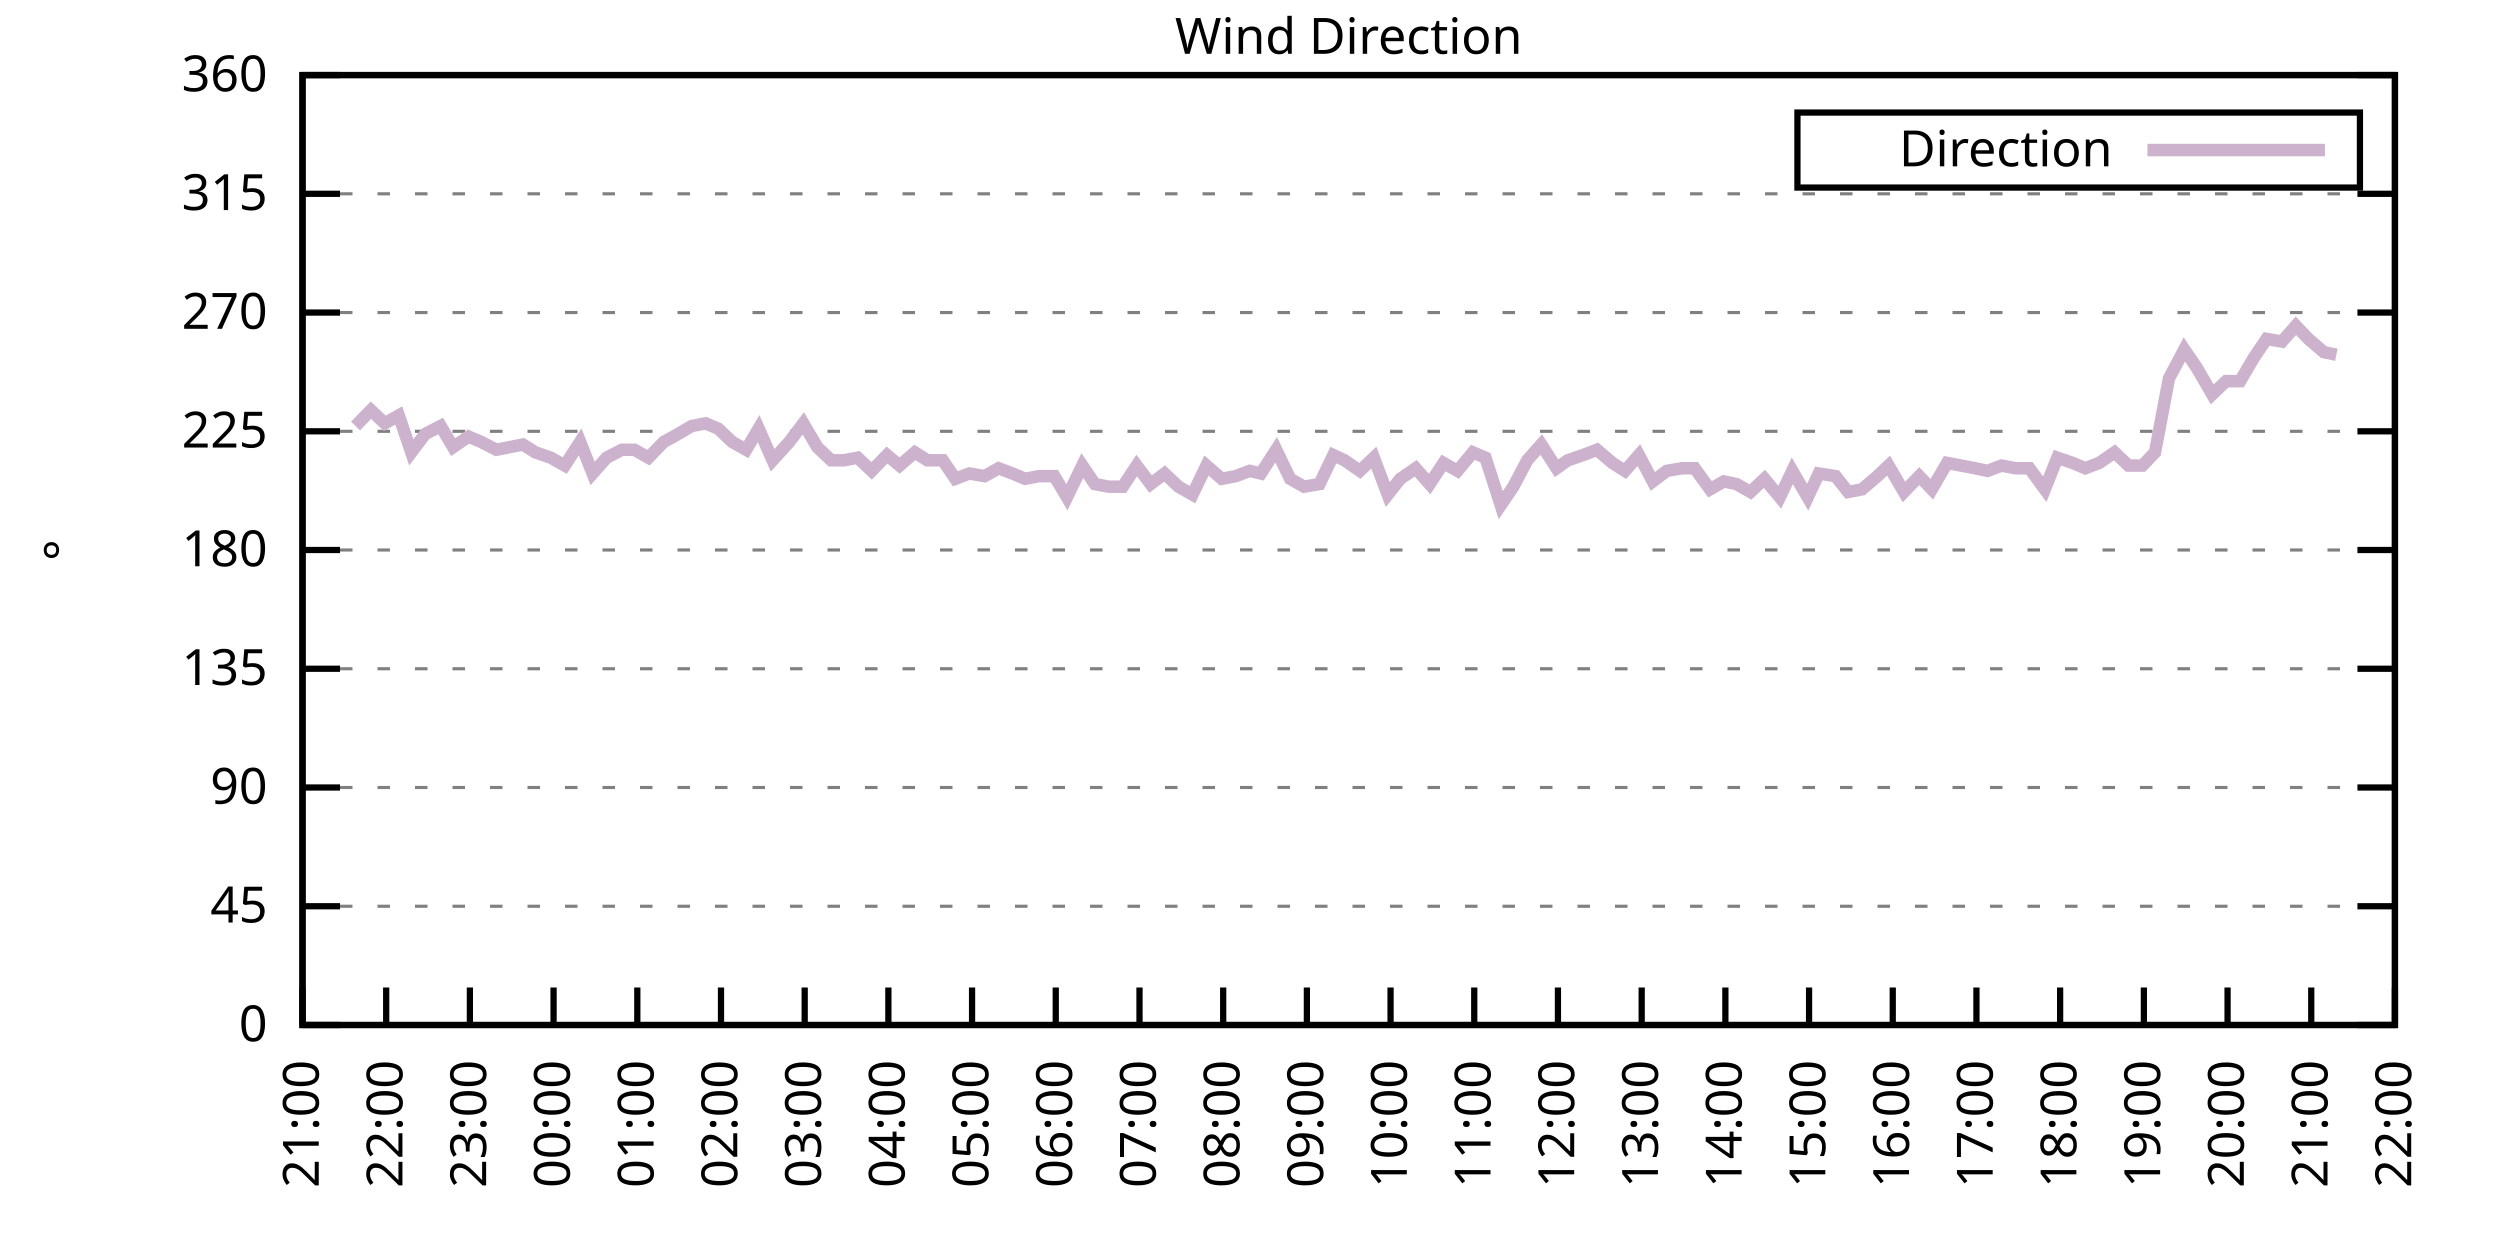
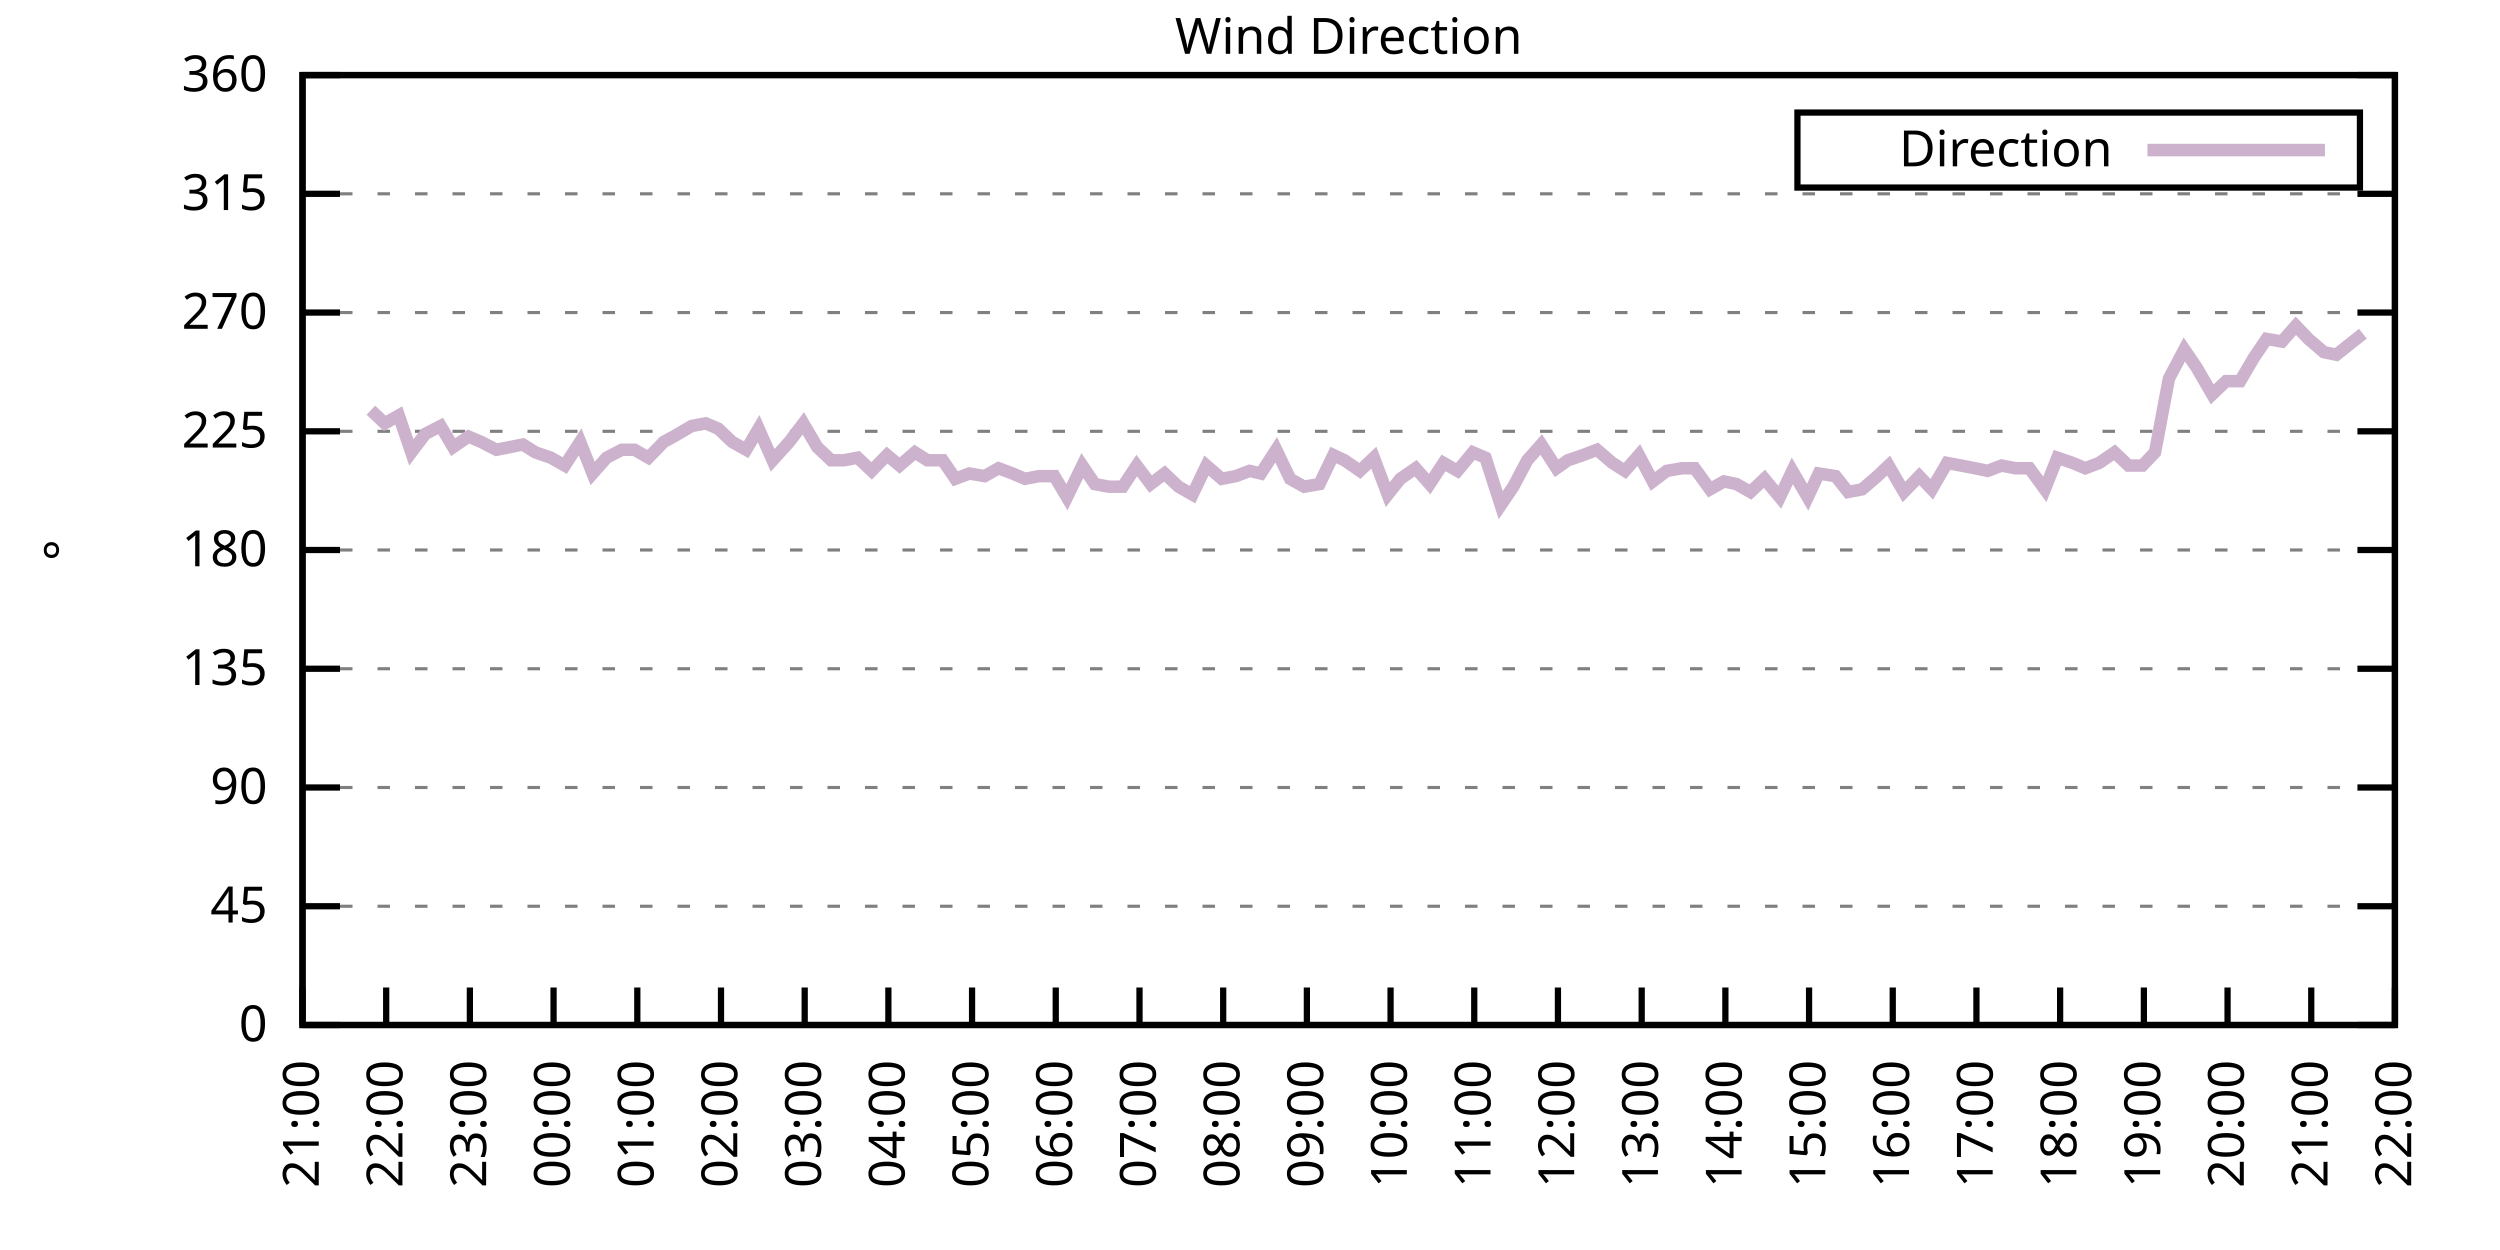
<svg xmlns="http://www.w3.org/2000/svg" xmlns:xlink="http://www.w3.org/1999/xlink" width="400" height="200" viewBox="0 0 400 200">
  <g id="gnuplot_canvas">
    <rect x="0" y="0" width="400" height="200" fill="none" />
    <defs>
      <circle id="gpDot" r="0.5" stroke-width="0.5" stroke="currentColor" />
      <path id="gpPt0" stroke-width="0.333" stroke="currentColor" d="M-1,0 h2 M0,-1 v2" />
      <path id="gpPt1" stroke-width="0.333" stroke="currentColor" d="M-1,-1 L1,1 M1,-1 L-1,1" />
      <path id="gpPt2" stroke-width="0.333" stroke="currentColor" d="M-1,0 L1,0 M0,-1 L0,1 M-1,-1 L1,1 M-1,1 L1,-1" />
      <rect id="gpPt3" stroke-width="0.333" stroke="currentColor" x="-1" y="-1" width="2" height="2" />
      <rect id="gpPt4" stroke-width="0.333" stroke="currentColor" fill="currentColor" x="-1" y="-1" width="2" height="2" />
      <circle id="gpPt5" stroke-width="0.333" stroke="currentColor" cx="0" cy="0" r="1" />
      <use xlink:href="#gpPt5" id="gpPt6" fill="currentColor" stroke="none" />
      <path id="gpPt7" stroke-width="0.333" stroke="currentColor" d="M0,-1.33 L-1.33,0.67 L1.33,0.67 z" />
      <use xlink:href="#gpPt7" id="gpPt8" fill="currentColor" stroke="none" />
      <use xlink:href="#gpPt7" id="gpPt9" stroke="currentColor" transform="rotate(180)" />
      <use xlink:href="#gpPt9" id="gpPt10" fill="currentColor" stroke="none" />
      <use xlink:href="#gpPt3" id="gpPt11" stroke="currentColor" transform="rotate(45)" />
      <use xlink:href="#gpPt11" id="gpPt12" fill="currentColor" stroke="none" />
      <path id="gpPt13" stroke-width="0.333" stroke="currentColor" d="M0,1.330 L1.265,0.411 L0.782,-1.067 L-0.782,-1.076 L-1.265,0.411 z" />
      <use xlink:href="#gpPt13" id="gpPt14" fill="currentColor" stroke="none" />
      <filter id="textbox" filterUnits="objectBoundingBox" x="0" y="0" height="1" width="1">
        <feFlood flood-color="white" flood-opacity="1" result="bgnd" />
        <feComposite in="SourceGraphic" in2="bgnd" operator="atop" />
      </filter>
      <filter id="greybox" filterUnits="objectBoundingBox" x="0" y="0" height="1" width="1">
        <feFlood flood-color="lightgrey" flood-opacity="1" result="grey" />
        <feComposite in="SourceGraphic" in2="grey" operator="atop" />
      </filter>
    </defs>
    <g fill="none" color="white" stroke="currentColor" stroke-width="1.00" stroke-linecap="butt" stroke-linejoin="miter">
</g>
    <g fill="none" color="black" stroke="currentColor" stroke-width="1.00" stroke-linecap="butt" stroke-linejoin="miter">
      <g stroke="none" shape-rendering="crispEdges">
        <polygon fill="rgb(255, 255, 255)" points="48.40,164.00 383.18,164.00 383.18,12.02 48.40,12.02 " />
      </g>
    </g>
    <g fill="none" color="black" stroke="currentColor" stroke-width="1.00" stroke-linecap="butt" stroke-linejoin="miter">
</g>
    <g fill="none" color="black" stroke="black" stroke-width="0.50" stroke-linecap="butt" stroke-linejoin="miter">
</g>
    <g fill="none" color="gray" stroke="currentColor" stroke-width="0.50" stroke-linecap="butt" stroke-linejoin="miter">
      <path stroke="gray" stroke-dasharray="2,4" class="gridline" d="M48.40,164.00 L383.19,164.00  " />
    </g>
    <g fill="none" color="gray" stroke="gray" stroke-width="1.00" stroke-linecap="butt" stroke-linejoin="miter">
</g>
    <g fill="none" color="black" stroke="currentColor" stroke-width="1.00" stroke-linecap="butt" stroke-linejoin="miter">
      <path stroke="black" d="M48.40,164.00 L54.40,164.00 M383.19,164.00 L377.19,164.00  " />
      <g transform="translate(42.80,166.60)" stroke="none" fill="black" font-family="Sans" font-size="8.00" text-anchor="end">
        <text>
          <tspan font-family="Sans"> 0</tspan>
        </text>
      </g>
    </g>
    <g fill="none" color="black" stroke="currentColor" stroke-width="1.00" stroke-linecap="butt" stroke-linejoin="miter">
</g>
    <g fill="none" color="black" stroke="black" stroke-width="0.50" stroke-linecap="butt" stroke-linejoin="miter">
</g>
    <g fill="none" color="gray" stroke="currentColor" stroke-width="0.50" stroke-linecap="butt" stroke-linejoin="miter">
      <path stroke="gray" stroke-dasharray="2,4" class="gridline" d="M48.40,145.00 L383.19,145.00  " />
    </g>
    <g fill="none" color="gray" stroke="gray" stroke-width="1.00" stroke-linecap="butt" stroke-linejoin="miter">
</g>
    <g fill="none" color="black" stroke="currentColor" stroke-width="1.00" stroke-linecap="butt" stroke-linejoin="miter">
      <path stroke="black" d="M48.40,145.00 L54.40,145.00 M383.19,145.00 L377.19,145.00  " />
      <g transform="translate(42.80,147.60)" stroke="none" fill="black" font-family="Sans" font-size="8.00" text-anchor="end">
        <text>
          <tspan font-family="Sans"> 45</tspan>
        </text>
      </g>
    </g>
    <g fill="none" color="black" stroke="currentColor" stroke-width="1.00" stroke-linecap="butt" stroke-linejoin="miter">
</g>
    <g fill="none" color="black" stroke="black" stroke-width="0.50" stroke-linecap="butt" stroke-linejoin="miter">
</g>
    <g fill="none" color="gray" stroke="currentColor" stroke-width="0.50" stroke-linecap="butt" stroke-linejoin="miter">
      <path stroke="gray" stroke-dasharray="2,4" class="gridline" d="M48.40,126.00 L383.19,126.00  " />
    </g>
    <g fill="none" color="gray" stroke="gray" stroke-width="1.00" stroke-linecap="butt" stroke-linejoin="miter">
</g>
    <g fill="none" color="black" stroke="currentColor" stroke-width="1.00" stroke-linecap="butt" stroke-linejoin="miter">
      <path stroke="black" d="M48.40,126.00 L54.40,126.00 M383.19,126.00 L377.19,126.00  " />
      <g transform="translate(42.80,128.60)" stroke="none" fill="black" font-family="Sans" font-size="8.00" text-anchor="end">
        <text>
          <tspan font-family="Sans"> 90</tspan>
        </text>
      </g>
    </g>
    <g fill="none" color="black" stroke="currentColor" stroke-width="1.00" stroke-linecap="butt" stroke-linejoin="miter">
</g>
    <g fill="none" color="black" stroke="black" stroke-width="0.50" stroke-linecap="butt" stroke-linejoin="miter">
</g>
    <g fill="none" color="gray" stroke="currentColor" stroke-width="0.50" stroke-linecap="butt" stroke-linejoin="miter">
      <path stroke="gray" stroke-dasharray="2,4" class="gridline" d="M48.40,107.00 L383.19,107.00  " />
    </g>
    <g fill="none" color="gray" stroke="gray" stroke-width="1.00" stroke-linecap="butt" stroke-linejoin="miter">
</g>
    <g fill="none" color="black" stroke="currentColor" stroke-width="1.00" stroke-linecap="butt" stroke-linejoin="miter">
      <path stroke="black" d="M48.40,107.00 L54.40,107.00 M383.19,107.00 L377.19,107.00  " />
      <g transform="translate(42.80,109.60)" stroke="none" fill="black" font-family="Sans" font-size="8.00" text-anchor="end">
        <text>
          <tspan font-family="Sans"> 135</tspan>
        </text>
      </g>
    </g>
    <g fill="none" color="black" stroke="currentColor" stroke-width="1.00" stroke-linecap="butt" stroke-linejoin="miter">
</g>
    <g fill="none" color="black" stroke="black" stroke-width="0.50" stroke-linecap="butt" stroke-linejoin="miter">
</g>
    <g fill="none" color="gray" stroke="currentColor" stroke-width="0.50" stroke-linecap="butt" stroke-linejoin="miter">
      <path stroke="gray" stroke-dasharray="2,4" class="gridline" d="M48.40,88.00 L383.19,88.00  " />
    </g>
    <g fill="none" color="gray" stroke="gray" stroke-width="1.00" stroke-linecap="butt" stroke-linejoin="miter">
</g>
    <g fill="none" color="black" stroke="currentColor" stroke-width="1.00" stroke-linecap="butt" stroke-linejoin="miter">
      <path stroke="black" d="M48.40,88.00 L54.40,88.00 M383.19,88.00 L377.19,88.00  " />
      <g transform="translate(42.80,90.60)" stroke="none" fill="black" font-family="Sans" font-size="8.00" text-anchor="end">
        <text>
          <tspan font-family="Sans"> 180</tspan>
        </text>
      </g>
    </g>
    <g fill="none" color="black" stroke="currentColor" stroke-width="1.00" stroke-linecap="butt" stroke-linejoin="miter">
</g>
    <g fill="none" color="black" stroke="black" stroke-width="0.50" stroke-linecap="butt" stroke-linejoin="miter">
</g>
    <g fill="none" color="gray" stroke="currentColor" stroke-width="0.50" stroke-linecap="butt" stroke-linejoin="miter">
      <path stroke="gray" stroke-dasharray="2,4" class="gridline" d="M48.40,69.01 L383.19,69.01  " />
    </g>
    <g fill="none" color="gray" stroke="gray" stroke-width="1.00" stroke-linecap="butt" stroke-linejoin="miter">
</g>
    <g fill="none" color="black" stroke="currentColor" stroke-width="1.00" stroke-linecap="butt" stroke-linejoin="miter">
      <path stroke="black" d="M48.40,69.01 L54.40,69.01 M383.19,69.01 L377.19,69.01  " />
      <g transform="translate(42.80,71.61)" stroke="none" fill="black" font-family="Sans" font-size="8.00" text-anchor="end">
        <text>
          <tspan font-family="Sans"> 225</tspan>
        </text>
      </g>
    </g>
    <g fill="none" color="black" stroke="currentColor" stroke-width="1.00" stroke-linecap="butt" stroke-linejoin="miter">
</g>
    <g fill="none" color="black" stroke="black" stroke-width="0.50" stroke-linecap="butt" stroke-linejoin="miter">
</g>
    <g fill="none" color="gray" stroke="currentColor" stroke-width="0.50" stroke-linecap="butt" stroke-linejoin="miter">
      <path stroke="gray" stroke-dasharray="2,4" class="gridline" d="M48.40,50.01 L383.19,50.01  " />
    </g>
    <g fill="none" color="gray" stroke="gray" stroke-width="1.00" stroke-linecap="butt" stroke-linejoin="miter">
</g>
    <g fill="none" color="black" stroke="currentColor" stroke-width="1.00" stroke-linecap="butt" stroke-linejoin="miter">
      <path stroke="black" d="M48.40,50.01 L54.40,50.01 M383.19,50.01 L377.19,50.01  " />
      <g transform="translate(42.80,52.61)" stroke="none" fill="black" font-family="Sans" font-size="8.00" text-anchor="end">
        <text>
          <tspan font-family="Sans"> 270</tspan>
        </text>
      </g>
    </g>
    <g fill="none" color="black" stroke="currentColor" stroke-width="1.00" stroke-linecap="butt" stroke-linejoin="miter">
</g>
    <g fill="none" color="black" stroke="black" stroke-width="0.50" stroke-linecap="butt" stroke-linejoin="miter">
</g>
    <g fill="none" color="gray" stroke="currentColor" stroke-width="0.50" stroke-linecap="butt" stroke-linejoin="miter">
      <path stroke="gray" stroke-dasharray="2,4" class="gridline" d="M48.40,31.01 L383.19,31.01  " />
    </g>
    <g fill="none" color="gray" stroke="gray" stroke-width="1.00" stroke-linecap="butt" stroke-linejoin="miter">
</g>
    <g fill="none" color="black" stroke="currentColor" stroke-width="1.00" stroke-linecap="butt" stroke-linejoin="miter">
      <path stroke="black" d="M48.40,31.01 L54.40,31.01 M383.19,31.01 L377.19,31.01  " />
      <g transform="translate(42.80,33.61)" stroke="none" fill="black" font-family="Sans" font-size="8.00" text-anchor="end">
        <text>
          <tspan font-family="Sans"> 315</tspan>
        </text>
      </g>
    </g>
    <g fill="none" color="black" stroke="currentColor" stroke-width="1.00" stroke-linecap="butt" stroke-linejoin="miter">
</g>
    <g fill="none" color="black" stroke="black" stroke-width="0.50" stroke-linecap="butt" stroke-linejoin="miter">
</g>
    <g fill="none" color="gray" stroke="currentColor" stroke-width="0.50" stroke-linecap="butt" stroke-linejoin="miter">
      <path stroke="gray" stroke-dasharray="2,4" class="gridline" d="M48.40,12.01 L383.19,12.01  " />
    </g>
    <g fill="none" color="gray" stroke="gray" stroke-width="1.00" stroke-linecap="butt" stroke-linejoin="miter">
</g>
    <g fill="none" color="black" stroke="currentColor" stroke-width="1.00" stroke-linecap="butt" stroke-linejoin="miter">
      <path stroke="black" d="M48.40,12.01 L54.40,12.01 M383.19,12.01 L377.19,12.01  " />
      <g transform="translate(42.80,14.61)" stroke="none" fill="black" font-family="Sans" font-size="8.00" text-anchor="end">
        <text>
          <tspan font-family="Sans"> 360</tspan>
        </text>
      </g>
    </g>
    <g fill="none" color="black" stroke="currentColor" stroke-width="1.00" stroke-linecap="butt" stroke-linejoin="miter">
      <path stroke="black" d="M48.40,164.00 L48.40,158.00  " />
      <g transform="translate(51.00,169.60) rotate(270.00)" stroke="none" fill="black" font-family="Sans" font-size="8.00" text-anchor="end">
        <text>
          <tspan font-family="Sans">21:00</tspan>
        </text>
      </g>
    </g>
    <g fill="none" color="black" stroke="currentColor" stroke-width="1.00" stroke-linecap="butt" stroke-linejoin="miter">
      <path stroke="black" d="M61.79,164.00 L61.79,158.00  " />
      <g transform="translate(64.39,169.60) rotate(270.00)" stroke="none" fill="black" font-family="Sans" font-size="8.00" text-anchor="end">
        <text>
          <tspan font-family="Sans">22:00</tspan>
        </text>
      </g>
    </g>
    <g fill="none" color="black" stroke="currentColor" stroke-width="1.00" stroke-linecap="butt" stroke-linejoin="miter">
      <path stroke="black" d="M75.18,164.00 L75.18,158.00  " />
      <g transform="translate(77.78,169.60) rotate(270.00)" stroke="none" fill="black" font-family="Sans" font-size="8.00" text-anchor="end">
        <text>
          <tspan font-family="Sans">23:00</tspan>
        </text>
      </g>
    </g>
    <g fill="none" color="black" stroke="currentColor" stroke-width="1.00" stroke-linecap="butt" stroke-linejoin="miter">
      <path stroke="black" d="M88.57,164.00 L88.57,158.00  " />
      <g transform="translate(91.17,169.60) rotate(270.00)" stroke="none" fill="black" font-family="Sans" font-size="8.00" text-anchor="end">
        <text>
          <tspan font-family="Sans">00:00</tspan>
        </text>
      </g>
    </g>
    <g fill="none" color="black" stroke="currentColor" stroke-width="1.00" stroke-linecap="butt" stroke-linejoin="miter">
      <path stroke="black" d="M101.97,164.00 L101.97,158.00  " />
      <g transform="translate(104.57,169.60) rotate(270.00)" stroke="none" fill="black" font-family="Sans" font-size="8.00" text-anchor="end">
        <text>
          <tspan font-family="Sans">01:00</tspan>
        </text>
      </g>
    </g>
    <g fill="none" color="black" stroke="currentColor" stroke-width="1.00" stroke-linecap="butt" stroke-linejoin="miter">
      <path stroke="black" d="M115.36,164.00 L115.36,158.00  " />
      <g transform="translate(117.96,169.60) rotate(270.00)" stroke="none" fill="black" font-family="Sans" font-size="8.00" text-anchor="end">
        <text>
          <tspan font-family="Sans">02:00</tspan>
        </text>
      </g>
    </g>
    <g fill="none" color="black" stroke="currentColor" stroke-width="1.00" stroke-linecap="butt" stroke-linejoin="miter">
      <path stroke="black" d="M128.75,164.00 L128.75,158.00  " />
      <g transform="translate(131.35,169.60) rotate(270.00)" stroke="none" fill="black" font-family="Sans" font-size="8.00" text-anchor="end">
        <text>
          <tspan font-family="Sans">03:00</tspan>
        </text>
      </g>
    </g>
    <g fill="none" color="black" stroke="currentColor" stroke-width="1.00" stroke-linecap="butt" stroke-linejoin="miter">
      <path stroke="black" d="M142.14,164.00 L142.14,158.00  " />
      <g transform="translate(144.74,169.60) rotate(270.00)" stroke="none" fill="black" font-family="Sans" font-size="8.00" text-anchor="end">
        <text>
          <tspan font-family="Sans">04:00</tspan>
        </text>
      </g>
    </g>
    <g fill="none" color="black" stroke="currentColor" stroke-width="1.00" stroke-linecap="butt" stroke-linejoin="miter">
      <path stroke="black" d="M155.53,164.00 L155.53,158.00  " />
      <g transform="translate(158.13,169.60) rotate(270.00)" stroke="none" fill="black" font-family="Sans" font-size="8.00" text-anchor="end">
        <text>
          <tspan font-family="Sans">05:00</tspan>
        </text>
      </g>
    </g>
    <g fill="none" color="black" stroke="currentColor" stroke-width="1.00" stroke-linecap="butt" stroke-linejoin="miter">
      <path stroke="black" d="M168.92,164.00 L168.92,158.00  " />
      <g transform="translate(171.52,169.60) rotate(270.00)" stroke="none" fill="black" font-family="Sans" font-size="8.00" text-anchor="end">
        <text>
          <tspan font-family="Sans">06:00</tspan>
        </text>
      </g>
    </g>
    <g fill="none" color="black" stroke="currentColor" stroke-width="1.00" stroke-linecap="butt" stroke-linejoin="miter">
      <path stroke="black" d="M182.32,164.00 L182.32,158.00  " />
      <g transform="translate(184.92,169.60) rotate(270.00)" stroke="none" fill="black" font-family="Sans" font-size="8.00" text-anchor="end">
        <text>
          <tspan font-family="Sans">07:00</tspan>
        </text>
      </g>
    </g>
    <g fill="none" color="black" stroke="currentColor" stroke-width="1.00" stroke-linecap="butt" stroke-linejoin="miter">
      <path stroke="black" d="M195.71,164.00 L195.71,158.00  " />
      <g transform="translate(198.31,169.60) rotate(270.00)" stroke="none" fill="black" font-family="Sans" font-size="8.00" text-anchor="end">
        <text>
          <tspan font-family="Sans">08:00</tspan>
        </text>
      </g>
    </g>
    <g fill="none" color="black" stroke="currentColor" stroke-width="1.00" stroke-linecap="butt" stroke-linejoin="miter">
      <path stroke="black" d="M209.10,164.00 L209.10,158.00  " />
      <g transform="translate(211.70,169.60) rotate(270.00)" stroke="none" fill="black" font-family="Sans" font-size="8.00" text-anchor="end">
        <text>
          <tspan font-family="Sans">09:00</tspan>
        </text>
      </g>
    </g>
    <g fill="none" color="black" stroke="currentColor" stroke-width="1.00" stroke-linecap="butt" stroke-linejoin="miter">
      <path stroke="black" d="M222.49,164.00 L222.49,158.00  " />
      <g transform="translate(225.09,169.60) rotate(270.00)" stroke="none" fill="black" font-family="Sans" font-size="8.00" text-anchor="end">
        <text>
          <tspan font-family="Sans">10:00</tspan>
        </text>
      </g>
    </g>
    <g fill="none" color="black" stroke="currentColor" stroke-width="1.00" stroke-linecap="butt" stroke-linejoin="miter">
      <path stroke="black" d="M235.88,164.00 L235.88,158.00  " />
      <g transform="translate(238.48,169.60) rotate(270.00)" stroke="none" fill="black" font-family="Sans" font-size="8.00" text-anchor="end">
        <text>
          <tspan font-family="Sans">11:00</tspan>
        </text>
      </g>
    </g>
    <g fill="none" color="black" stroke="currentColor" stroke-width="1.00" stroke-linecap="butt" stroke-linejoin="miter">
      <path stroke="black" d="M249.27,164.00 L249.27,158.00  " />
      <g transform="translate(251.87,169.60) rotate(270.00)" stroke="none" fill="black" font-family="Sans" font-size="8.00" text-anchor="end">
        <text>
          <tspan font-family="Sans">12:00</tspan>
        </text>
      </g>
    </g>
    <g fill="none" color="black" stroke="currentColor" stroke-width="1.00" stroke-linecap="butt" stroke-linejoin="miter">
      <path stroke="black" d="M262.67,164.00 L262.67,158.00  " />
      <g transform="translate(265.27,169.60) rotate(270.00)" stroke="none" fill="black" font-family="Sans" font-size="8.00" text-anchor="end">
        <text>
          <tspan font-family="Sans">13:00</tspan>
        </text>
      </g>
    </g>
    <g fill="none" color="black" stroke="currentColor" stroke-width="1.00" stroke-linecap="butt" stroke-linejoin="miter">
      <path stroke="black" d="M276.06,164.00 L276.06,158.00  " />
      <g transform="translate(278.66,169.60) rotate(270.00)" stroke="none" fill="black" font-family="Sans" font-size="8.00" text-anchor="end">
        <text>
          <tspan font-family="Sans">14:00</tspan>
        </text>
      </g>
    </g>
    <g fill="none" color="black" stroke="currentColor" stroke-width="1.00" stroke-linecap="butt" stroke-linejoin="miter">
      <path stroke="black" d="M289.45,164.00 L289.45,158.00  " />
      <g transform="translate(292.05,169.60) rotate(270.00)" stroke="none" fill="black" font-family="Sans" font-size="8.00" text-anchor="end">
        <text>
          <tspan font-family="Sans">15:00</tspan>
        </text>
      </g>
    </g>
    <g fill="none" color="black" stroke="currentColor" stroke-width="1.00" stroke-linecap="butt" stroke-linejoin="miter">
      <path stroke="black" d="M302.84,164.00 L302.84,158.00  " />
      <g transform="translate(305.44,169.60) rotate(270.00)" stroke="none" fill="black" font-family="Sans" font-size="8.00" text-anchor="end">
        <text>
          <tspan font-family="Sans">16:00</tspan>
        </text>
      </g>
    </g>
    <g fill="none" color="black" stroke="currentColor" stroke-width="1.00" stroke-linecap="butt" stroke-linejoin="miter">
      <path stroke="black" d="M316.23,164.00 L316.23,158.00  " />
      <g transform="translate(318.83,169.60) rotate(270.00)" stroke="none" fill="black" font-family="Sans" font-size="8.00" text-anchor="end">
        <text>
          <tspan font-family="Sans">17:00</tspan>
        </text>
      </g>
    </g>
    <g fill="none" color="black" stroke="currentColor" stroke-width="1.00" stroke-linecap="butt" stroke-linejoin="miter">
      <path stroke="black" d="M329.62,164.00 L329.62,158.00  " />
      <g transform="translate(332.22,169.60) rotate(270.00)" stroke="none" fill="black" font-family="Sans" font-size="8.00" text-anchor="end">
        <text>
          <tspan font-family="Sans">18:00</tspan>
        </text>
      </g>
    </g>
    <g fill="none" color="black" stroke="currentColor" stroke-width="1.00" stroke-linecap="butt" stroke-linejoin="miter">
      <path stroke="black" d="M343.02,164.00 L343.02,158.00  " />
      <g transform="translate(345.62,169.60) rotate(270.00)" stroke="none" fill="black" font-family="Sans" font-size="8.00" text-anchor="end">
        <text>
          <tspan font-family="Sans">19:00</tspan>
        </text>
      </g>
    </g>
    <g fill="none" color="black" stroke="currentColor" stroke-width="1.00" stroke-linecap="butt" stroke-linejoin="miter">
      <path stroke="black" d="M356.41,164.00 L356.41,158.00  " />
      <g transform="translate(359.01,169.60) rotate(270.00)" stroke="none" fill="black" font-family="Sans" font-size="8.00" text-anchor="end">
        <text>
          <tspan font-family="Sans">20:00</tspan>
        </text>
      </g>
    </g>
    <g fill="none" color="black" stroke="currentColor" stroke-width="1.00" stroke-linecap="butt" stroke-linejoin="miter">
      <path stroke="black" d="M369.80,164.00 L369.80,158.00  " />
      <g transform="translate(372.40,169.60) rotate(270.00)" stroke="none" fill="black" font-family="Sans" font-size="8.00" text-anchor="end">
        <text>
          <tspan font-family="Sans">21:00</tspan>
        </text>
      </g>
    </g>
    <g fill="none" color="black" stroke="currentColor" stroke-width="1.00" stroke-linecap="butt" stroke-linejoin="miter">
      <path stroke="black" d="M383.19,164.00 L383.19,158.00  " />
      <g transform="translate(385.79,169.60) rotate(270.00)" stroke="none" fill="black" font-family="Sans" font-size="8.00" text-anchor="end">
        <text>
          <tspan font-family="Sans">22:00</tspan>
        </text>
      </g>
    </g>
    <g fill="none" color="black" stroke="currentColor" stroke-width="1.00" stroke-linecap="butt" stroke-linejoin="miter">
</g>
    <g fill="none" color="black" stroke="currentColor" stroke-width="1.00" stroke-linecap="butt" stroke-linejoin="miter">
      <path stroke="black" d="M48.40,12.01 L48.40,164.00 L383.19,164.00 L383.19,12.01 L48.40,12.01 Z  " />
    </g>
    <g fill="none" color="black" stroke="currentColor" stroke-width="1.00" stroke-linecap="butt" stroke-linejoin="miter">
</g>
    <g fill="none" color="black" stroke="currentColor" stroke-width="1.00" stroke-linecap="butt" stroke-linejoin="miter">
      <path stroke="black" d="M287.59,30.01 L287.59,18.01 L377.59,18.01 L377.59,30.01 L287.59,30.01 Z  " />
    </g>
    <g id="Wind_direction_plot_1">
      <g fill="none" color="white" stroke="black" stroke-width="2.00" stroke-linecap="butt" stroke-linejoin="miter">
</g>
      <g fill="none" color="black" stroke="currentColor" stroke-width="2.00" stroke-linecap="butt" stroke-linejoin="miter">
        <g transform="translate(337.99,26.61)" stroke="none" fill="black" font-family="Sans" font-size="8.00" text-anchor="end">
          <text>
            <tspan font-family="Sans">Direction</tspan>
          </text>
        </g>
      </g>
      <g fill="none" color="black" stroke="currentColor" stroke-width="2.00" stroke-linecap="butt" stroke-linejoin="miter">
-         <path stroke="rgb(204, 178, 204)" d="M343.59,24.01 L371.99,24.01 M56.88,68.16 L59.34,65.63 L61.57,67.74 L63.80,66.47 L65.81,72.38 L68.04,69.43   L70.50,68.16 L72.50,71.54 L74.96,69.85 L76.97,70.70 L79.42,71.96 L83.66,71.12 L85.67,72.38 L88.13,73.23   L90.36,74.49 L92.82,70.70 L94.82,75.76 L97.06,73.23 L99.51,71.96 L101.52,71.96 L103.75,73.23 L106.21,70.70   L107.77,69.85 L110.67,68.16 L112.90,67.74 L114.91,68.58 L117.14,70.70 L119.38,71.96 L121.38,68.58 L123.62,73.65   L126.29,70.70 L128.53,67.74 L130.76,71.54 L132.99,73.65 L135.00,73.65 L137.23,73.23 L139.46,75.34 L141.92,72.81   L143.93,74.49 L146.38,72.38 L148.39,73.65 L150.85,73.65 L152.85,76.61 L155.09,75.76 L157.54,76.18 L159.77,74.92   L162.01,75.76 L164.01,76.61 L166.25,76.18 L168.70,76.18 L170.71,79.56 L173.17,74.49 L175.17,77.45 L177.41,77.87   L179.64,77.87 L181.87,74.49 L184.10,77.45 L186.33,75.76 L188.57,77.87 L190.80,79.14 L193.03,74.49 L195.48,76.61   L197.72,76.18 L199.95,75.34 L201.73,75.76 L204.19,71.96 L206.42,76.61 L208.65,77.87 L211.11,77.45 L213.34,72.81   L215.13,73.65 L217.58,75.34 L219.81,73.23 L222.04,79.14 L224.05,76.61 L226.51,74.92 L228.74,77.45 L230.97,74.07   L233.20,75.34 L235.66,72.38 L237.67,73.23 L240.12,80.83 L242.13,77.87 L244.36,73.65 L246.60,71.12 L249.05,74.92   L250.84,73.65 L253.29,72.81 L255.52,71.96 L257.98,74.07 L259.99,75.34 L262.22,72.81 L264.45,77.03 L266.68,75.34   L269.14,74.92 L271.15,74.92 L273.60,78.29 L275.83,77.03 L277.84,77.45 L280.07,78.72 L282.31,76.61 L284.76,79.56   L286.77,75.34 L289.23,79.56 L291.01,75.76 L293.69,76.18 L295.70,78.72 L297.93,78.29 L300.39,76.18 L302.17,74.49   L304.63,78.72 L307.08,76.18 L309.09,78.29 L311.54,74.07 L313.78,74.49 L316.01,74.92 L318.02,75.34 L320.25,74.49   L322.48,74.92 L324.71,74.92 L327.17,78.29 L329.18,73.23 L331.63,74.07 L333.64,74.92 L335.87,74.07 L338.33,72.38   L340.56,74.49 L342.79,74.49 L344.80,72.38 L347.03,60.56 L349.49,55.92 L351.50,58.87 L353.95,63.10 L356.18,60.98   L358.42,60.98 L360.65,57.18 L362.66,54.23 L365.11,54.65 L367.34,52.12 L369.35,54.23 L371.81,56.34 L373.82,56.76    " />
+         <path stroke="rgb(204, 178, 204)" d="M343.59,24.01 L371.99,24.01 M59.34,65.63 L61.57,67.74 L63.80,66.47 L65.81,72.38 L68.04,69.43 L70.50,68.16   L72.50,71.54 L74.96,69.85 L76.97,70.70 L79.42,71.96 L83.66,71.12 L85.67,72.38 L88.13,73.23 L90.36,74.49   L92.82,70.70 L94.82,75.76 L97.06,73.23 L99.51,71.96 L101.52,71.96 L103.75,73.23 L106.21,70.70 L107.77,69.85   L110.67,68.16 L112.90,67.74 L114.91,68.58 L117.14,70.70 L119.38,71.96 L121.38,68.58 L123.62,73.65 L126.29,70.70   L128.53,67.74 L130.76,71.54 L132.99,73.65 L135.00,73.65 L137.23,73.23 L139.46,75.34 L141.92,72.81 L143.93,74.49   L146.38,72.38 L148.39,73.65 L150.85,73.65 L152.85,76.61 L155.09,75.76 L157.54,76.18 L159.77,74.92 L162.01,75.76   L164.01,76.61 L166.25,76.18 L168.70,76.18 L170.71,79.56 L173.17,74.49 L175.17,77.45 L177.41,77.87 L179.64,77.87   L181.87,74.49 L184.10,77.45 L186.33,75.76 L188.57,77.87 L190.80,79.14 L193.03,74.49 L195.48,76.61 L197.72,76.18   L199.95,75.34 L201.73,75.76 L204.19,71.96 L206.42,76.61 L208.65,77.87 L211.11,77.45 L213.34,72.81 L215.13,73.65   L217.58,75.34 L219.81,73.23 L222.04,79.14 L224.05,76.61 L226.51,74.92 L228.74,77.45 L230.97,74.07 L233.20,75.34   L235.66,72.38 L237.67,73.23 L240.12,80.83 L242.13,77.87 L244.36,73.65 L246.60,71.12 L249.05,74.92 L250.84,73.65   L253.29,72.81 L255.52,71.96 L257.98,74.07 L259.99,75.34 L262.22,72.81 L264.45,77.03 L266.68,75.34 L269.14,74.92   L271.15,74.92 L273.60,78.29 L275.83,77.03 L277.84,77.45 L280.07,78.72 L282.31,76.61 L284.76,79.56 L286.77,75.34   L289.23,79.56 L291.01,75.76 L293.69,76.18 L295.70,78.72 L297.93,78.29 L300.39,76.18 L302.17,74.49 L304.63,78.72   L307.08,76.18 L309.09,78.29 L311.54,74.07 L313.78,74.49 L316.01,74.92 L318.02,75.34 L320.25,74.49 L322.48,74.92   L324.71,74.92 L327.17,78.29 L329.18,73.23 L331.63,74.07 L333.64,74.92 L335.87,74.07 L338.33,72.38 L340.56,74.49   L342.79,74.49 L344.80,72.38 L347.03,60.56 L349.49,55.92 L351.50,58.87 L353.95,63.10 L356.18,60.98 L358.42,60.98   L360.65,57.18 L362.66,54.23 L365.11,54.65 L367.34,52.12 L369.35,54.23 L371.81,56.34 L373.82,56.76 L378.06,53.39    " />
      </g>
    </g>
    <g fill="none" color="black" stroke="currentColor" stroke-width="2.00" stroke-linecap="butt" stroke-linejoin="miter">
</g>
    <g fill="none" color="black" stroke="black" stroke-width="1.00" stroke-linecap="butt" stroke-linejoin="miter">
</g>
    <g fill="none" color="black" stroke="currentColor" stroke-width="1.00" stroke-linecap="butt" stroke-linejoin="miter">
      <path stroke="black" d="M48.40,12.01 L48.40,164.00 L383.19,164.00 L383.19,12.01 L48.40,12.01 Z  " />
      <g transform="translate(12.80,88.01) rotate(270.00)" stroke="none" fill="black" font-family="Sans" font-size="8.00" text-anchor="middle">
        <text>
          <tspan font-family="Sans">°</tspan>
        </text>
      </g>
    </g>
    <g fill="none" color="black" stroke="currentColor" stroke-width="1.00" stroke-linecap="butt" stroke-linejoin="miter">
</g>
    <g fill="none" color="black" stroke="currentColor" stroke-width="1.00" stroke-linecap="butt" stroke-linejoin="miter">
      <g transform="translate(215.79,8.61)" stroke="none" fill="black" font-family="Sans" font-size="8.00" text-anchor="middle">
        <text>
          <tspan font-family="Sans">Wind Direction</tspan>
        </text>
      </g>
    </g>
    <g fill="none" color="black" stroke="currentColor" stroke-width="1.00" stroke-linecap="butt" stroke-linejoin="miter">
</g>
  </g>
</svg>
